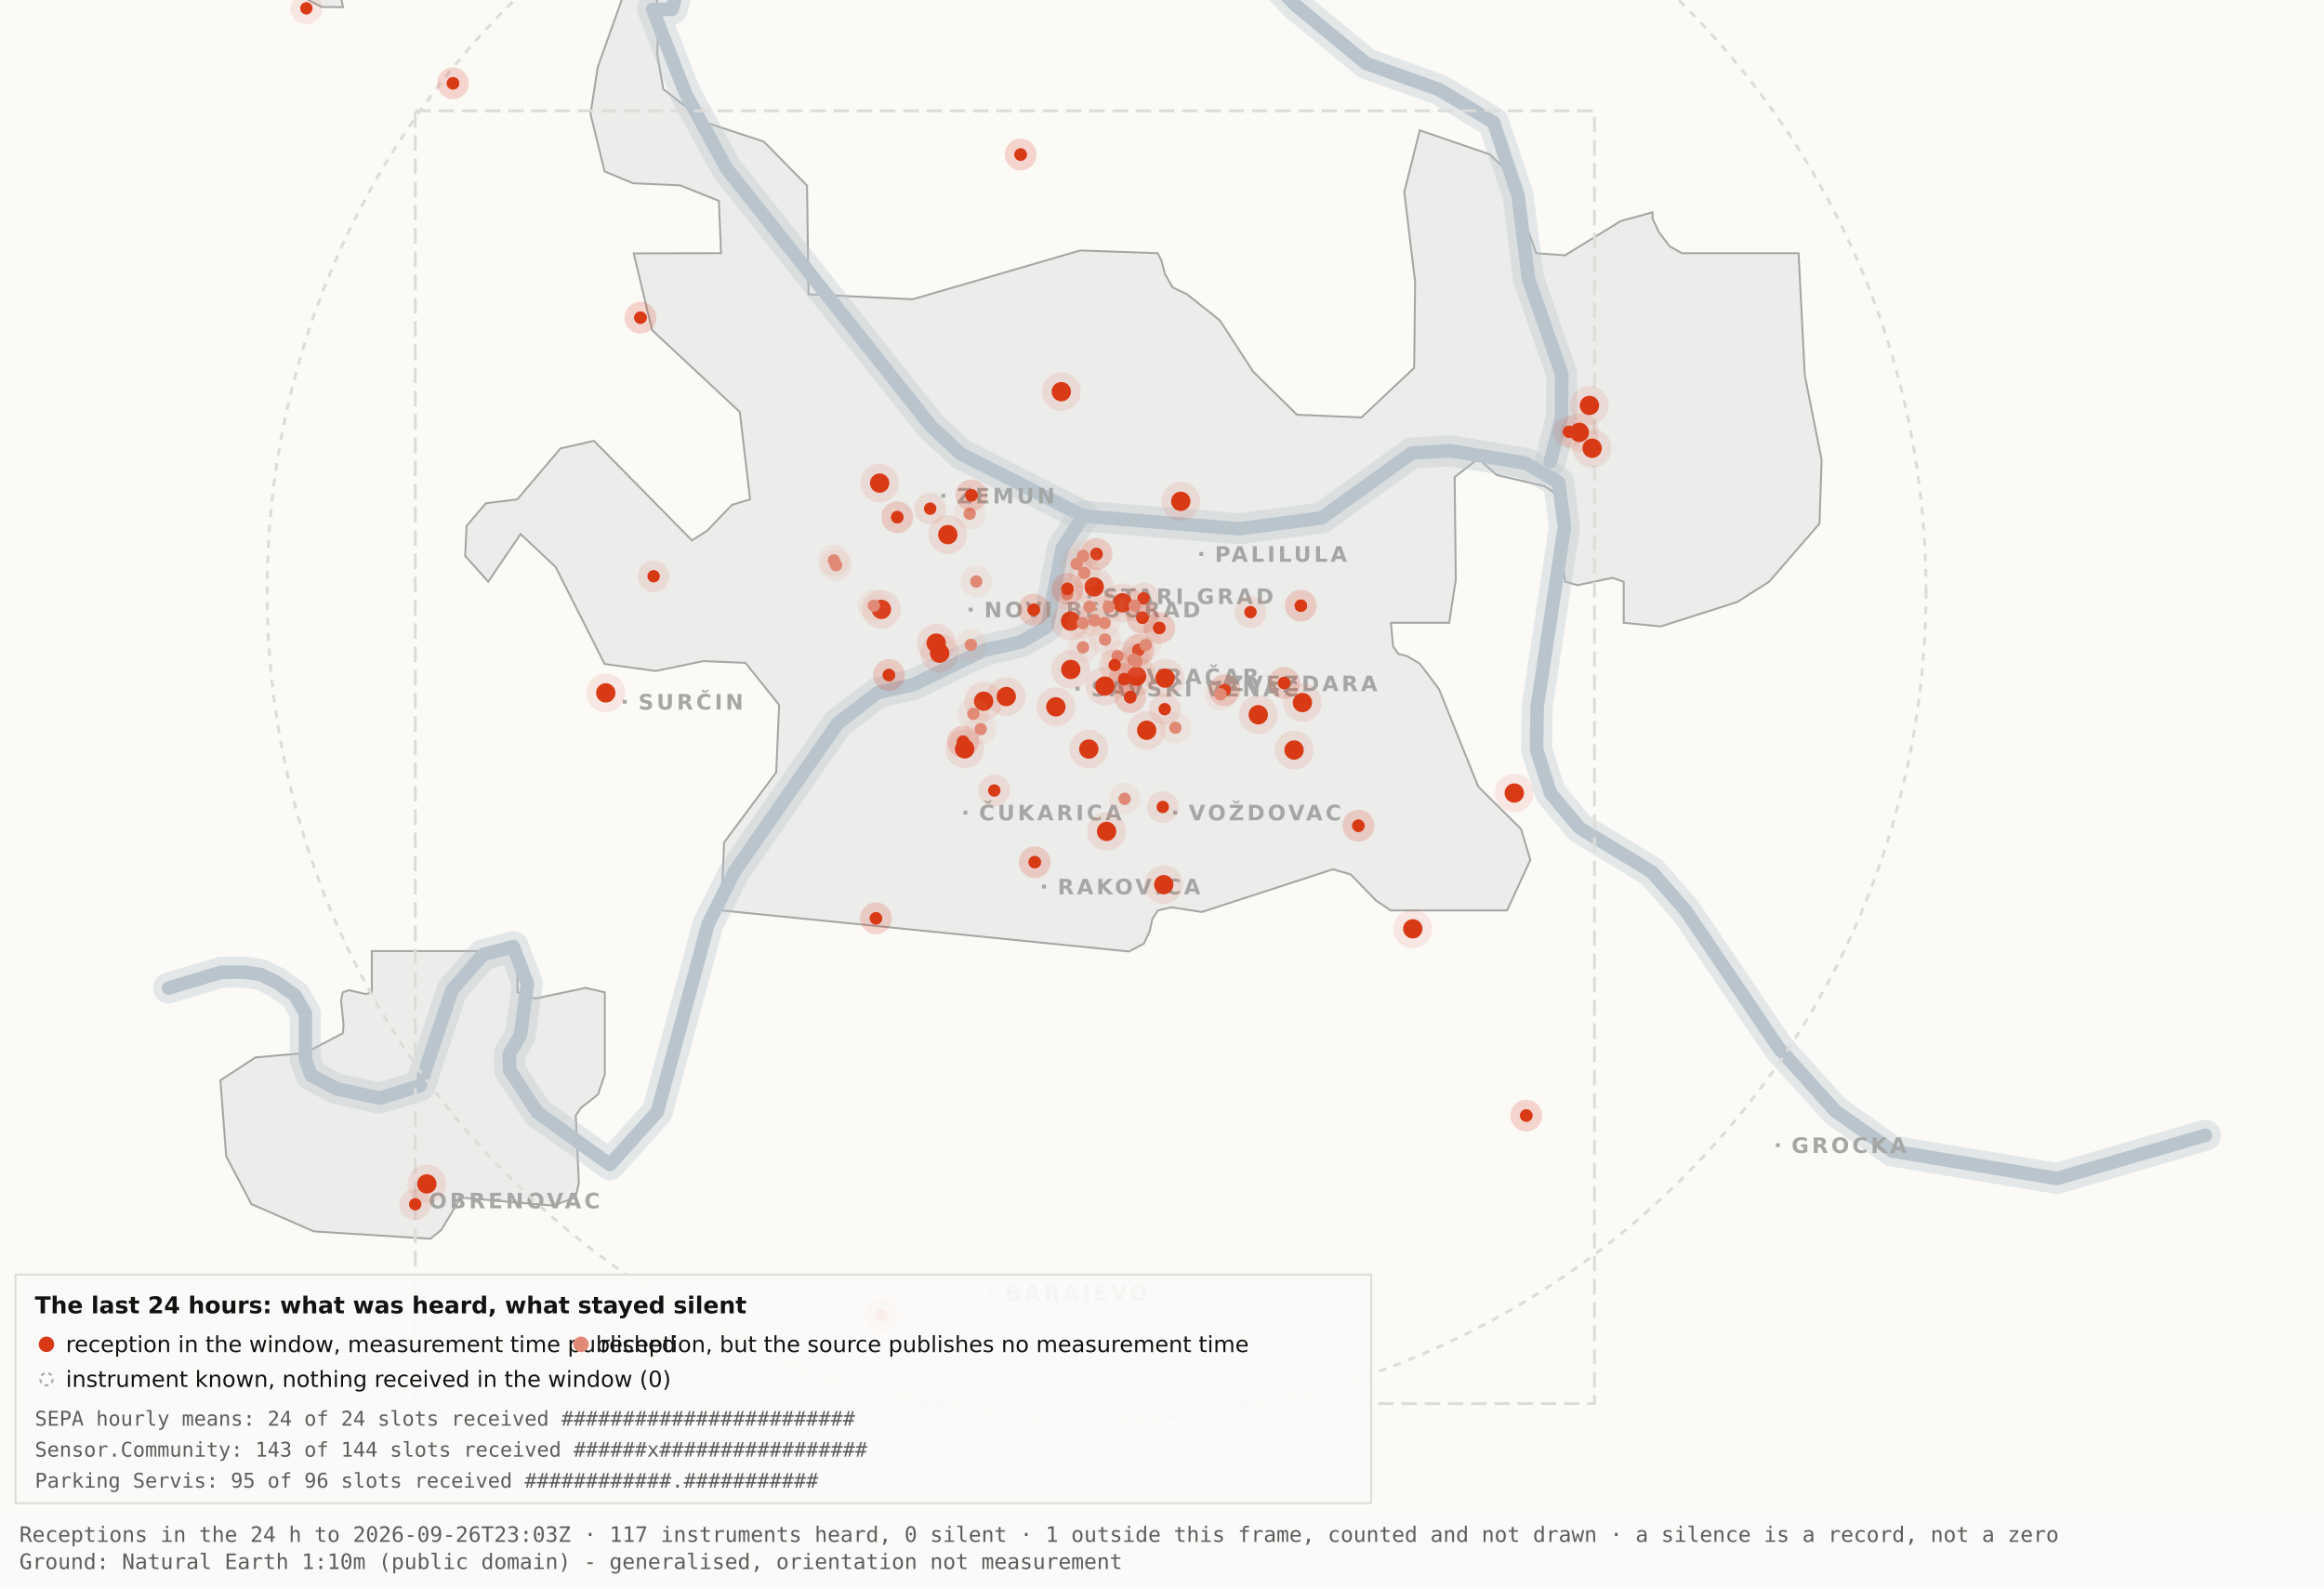
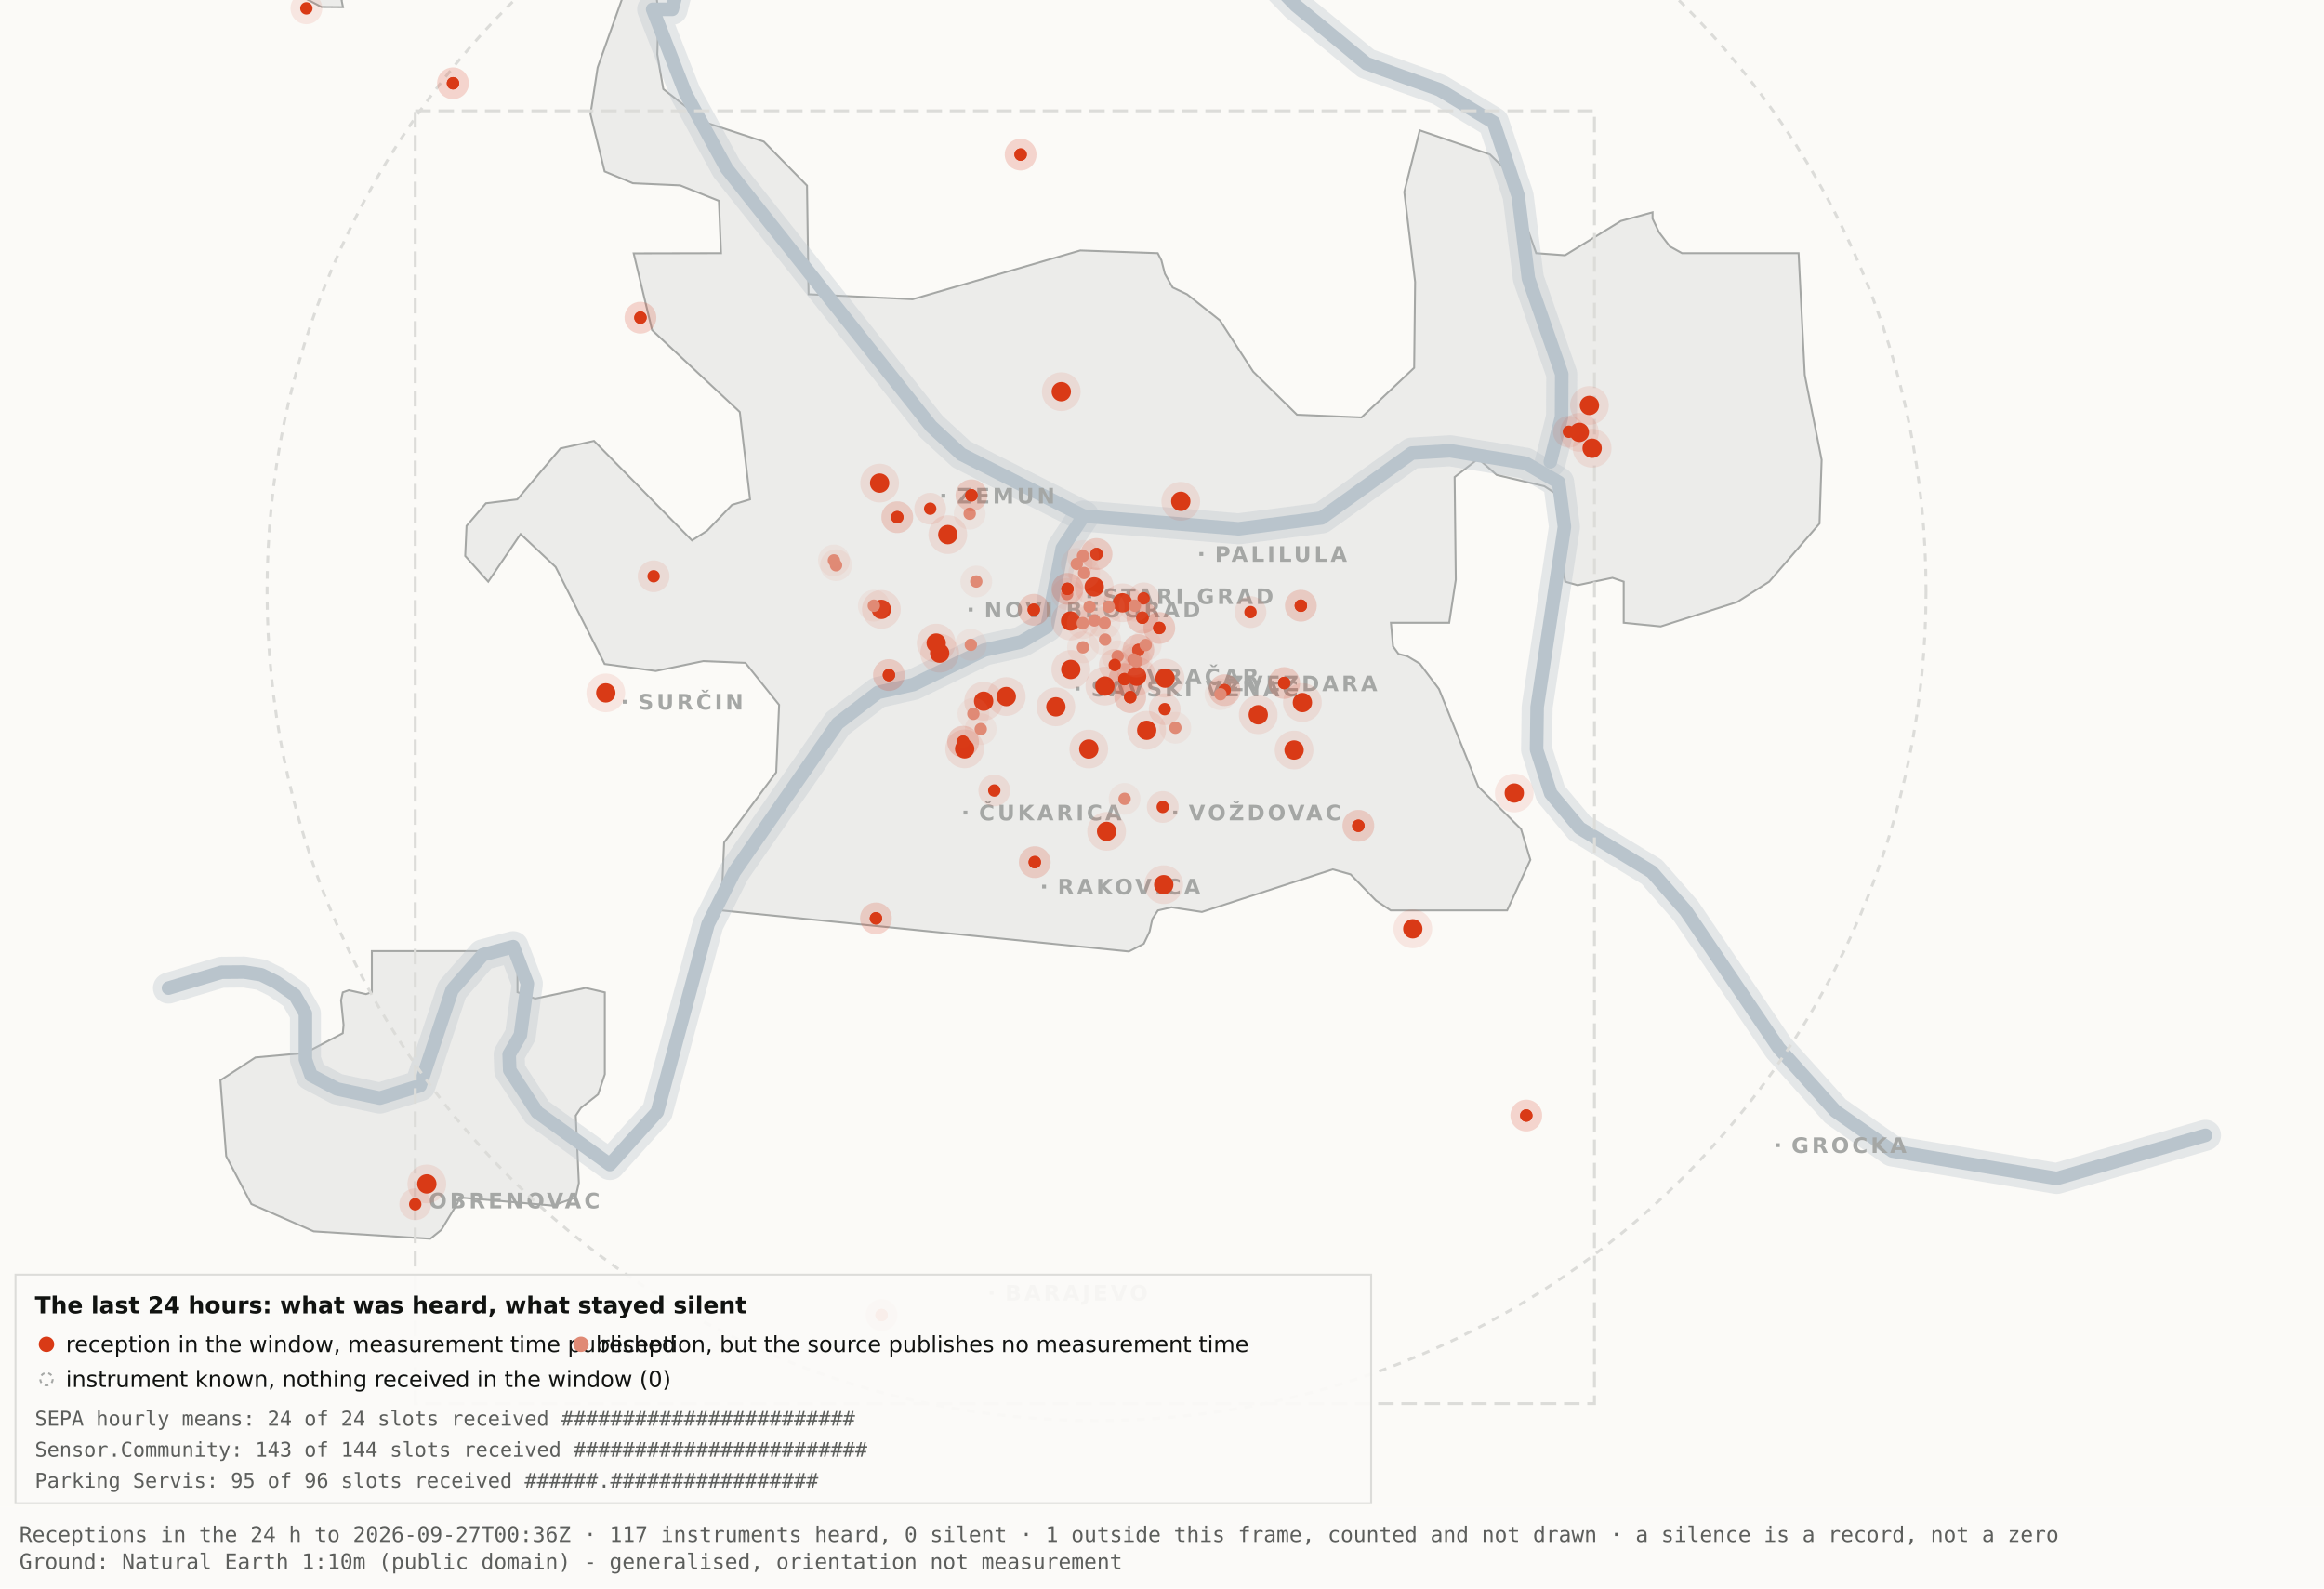
<svg xmlns="http://www.w3.org/2000/svg" viewBox="0 0 1200 820" width="1200" height="820" role="img" aria-label="Map 3 - The last 24 hours">
  <rect x="0" y="0" width="1200" height="820" fill="#fbfaf7" />
  <path d="M192.0,-34.8 L192.1,-17.6 L189.5,-19.9 L182.4,-10.7 L176.4,0.2 L177.1,3.7 L166.0,3.6 L138.0,-11.3 L131.8,-17.6 L130.3,-34.7 L134.1,-45.9 L158.3,-76.4 L166.7,-82.3 L177.1,-81.2 L183.0,-72.1 L192.0,-34.8 Z" fill="#ececea" stroke="#a5a7a5" stroke-width="1" fill-rule="evenodd" />
  <path d="M417.5,151.9 L471.2,154.5 L557.8,129.3 L597.8,130.7 L599.7,134.4 L601.5,141.4 L605.5,148.4 L612.9,151.9 L629.9,165.4 L647.1,191.9 L669.7,214.1 L703.0,215.5 L730.2,189.9 L730.7,145.5 L725.1,99.1 L733.1,67.3 L769.3,79.7 L778.2,88.3 L793.2,130.7 L808.1,131.8 L836.9,114.1 L853.3,109.6 L853.3,112.9 L856.7,120.0 L862.2,127.2 L868.5,130.7 L928.7,130.7 L931.9,193.6 L940.6,237.4 L939.5,270.3 L913.5,300.3 L897.0,310.8 L857.5,323.4 L838.4,321.5 L838.4,300.3 L832.6,298.3 L814.6,302.1 L808.2,300.3 L806.9,292.0 L809.7,266.1 L808.2,258.0 L797.4,251.0 L772.8,245.2 L763.3,236.8 L751.1,246.3 L751.7,299.3 L748.3,321.5 L718.2,321.5 L719.3,333.7 L722.1,337.6 L726.7,338.8 L733.1,342.6 L743.0,355.7 L763.3,406.1 L785.4,428.0 L790.2,443.9 L778.2,470.0 L718.1,470.0 L710.5,464.9 L697.4,451.4 L688.2,448.8 L620.6,470.8 L604.9,468.4 L597.9,470.0 L595.0,474.5 L593.6,480.9 L590.6,487.2 L582.9,491.2 L372.4,470.0 L373.9,434.9 L400.8,398.7 L402.3,363.9 L384.9,342.2 L363.1,341.3 L338.6,346.4 L312.2,342.8 L286.9,292.7 L268.8,275.7 L252.1,300.3 L240.2,287.0 L240.9,271.5 L250.9,259.8 L267.1,257.8 L289.4,231.5 L306.7,227.6 L357.3,279.0 L365.1,274.0 L378.0,260.6 L387.3,257.8 L382.0,212.7 L336.7,170.4 L327.2,130.8 L372.3,130.7 L371.2,103.7 L351.2,95.7 L326.8,94.6 L312.2,88.5 L304.9,58.9 L308.6,34.8 L327.3,-17.7 L337.9,-11.0 L340.0,6.7 L339.4,28.1 L342.5,46.0 L364.9,63.4 L394.4,73.1 L416.7,95.8 L417.5,151.9 Z" fill="#ececea" stroke="#a5a7a5" stroke-width="1" fill-rule="evenodd" />
  <path d="M267.2,512.2 L276.3,515.5 L302.4,510.0 L312.3,512.3 L312.3,554.6 L308.8,565.0 L300.0,571.9 L297.3,575.9 L298.9,610.7 L297.2,618.2 L285.6,622.4 L237.1,618.2 L236.3,621.0 L227.9,634.9 L222.2,639.5 L162.0,635.7 L129.8,621.6 L116.8,596.9 L113.8,557.7 L131.9,545.9 L157.6,543.6 L177.0,533.4 L177.4,529.1 L176.1,516.4 L177.0,512.3 L180.1,511.2 L189.0,513.2 L192.0,512.2 L192.0,491.0 L267.2,491.0 L267.2,512.2 Z" fill="#ececea" stroke="#a5a7a5" stroke-width="1" fill-rule="evenodd" />
  <path d="M87.0,510.1 L114.4,501.9 L126.1,501.8 L134.9,503.2 L142.6,507.0 L152.2,513.7 L157.7,523.2 L157.7,546.9 L160.6,555.1 L174.0,562.2 L196.1,566.9 L216.9,560.5 L233.4,511.1 L249.3,492.9 L265.0,488.7 L272.3,507.8 L268.7,534.4 L262.9,544.3 L263.2,552.5 L277.4,574.2 L314.9,601.2 L339.4,574.0 L365.6,477.1 L379.1,450.2 L432.5,373.5 L453.3,357.5 L471.6,353.4 L508.3,335.6 L527.3,331.4 L540.7,323.5 L548.5,283.0 L559.5,266.4" fill="none" stroke="#b9c4cc" stroke-width="16" stroke-opacity="0.35" stroke-linejoin="round" stroke-linecap="round" />
  <path d="M411.7,-177.5 L426.7,-103.9 L394.7,-58.3 L355.0,-26.6 L347.1,4.8 L337.0,4.8 L354.0,48.3 L375.2,87.0 L480.8,220.1 L496.4,234.5 L559.5,266.4 L639.5,273.0 L682.4,267.4 L729.0,233.9 L748.8,232.7 L787.7,239.1 L804.8,249.0 L807.8,272.0 L793.7,365.0 L793.4,387.0 L800.7,409.6 L815.7,427.5 L852.9,450.1 L870.4,470.1 L918.5,541.1 L947.7,573.6 L977.1,594.2 L1062.0,608.4 L1138.8,586.1" fill="none" stroke="#b9c4cc" stroke-width="16" stroke-opacity="0.35" stroke-linejoin="round" stroke-linecap="round" />
  <path d="M534.0,-142.1 L558.9,-95.2 L590.2,-64.2 L638.6,-28.7 L669.2,2.9 L705.5,32.8 L743.2,46.3 L771.2,63.2 L783.9,101.1 L789.2,143.8 L806.4,193.1 L806.3,215.2 L800.5,238.4" fill="none" stroke="#b9c4cc" stroke-width="16" stroke-opacity="0.35" stroke-linejoin="round" stroke-linecap="round" />
  <path d="M87.0,510.1 L114.4,501.9 L126.1,501.8 L134.9,503.2 L142.6,507.0 L152.2,513.7 L157.7,523.2 L157.7,546.9 L160.6,555.1 L174.0,562.2 L196.1,566.9 L216.9,560.5 L233.4,511.1 L249.3,492.9 L265.0,488.7 L272.3,507.8 L268.7,534.4 L262.9,544.3 L263.2,552.5 L277.4,574.2 L314.9,601.2 L339.4,574.0 L365.6,477.1 L379.1,450.2 L432.5,373.5 L453.3,357.5 L471.6,353.4 L508.3,335.6 L527.3,331.4 L540.7,323.5 L548.5,283.0 L559.5,266.4" fill="none" stroke="#b9c4cc" stroke-width="7" stroke-opacity="1" stroke-linejoin="round" stroke-linecap="round" />
  <path d="M411.7,-177.5 L426.7,-103.9 L394.7,-58.3 L355.0,-26.6 L347.1,4.8 L337.0,4.8 L354.0,48.3 L375.2,87.0 L480.8,220.1 L496.4,234.5 L559.5,266.4 L639.5,273.0 L682.4,267.4 L729.0,233.9 L748.8,232.7 L787.7,239.1 L804.8,249.0 L807.8,272.0 L793.7,365.0 L793.4,387.0 L800.7,409.6 L815.7,427.5 L852.9,450.1 L870.4,470.1 L918.5,541.1 L947.7,573.6 L977.1,594.2 L1062.0,608.4 L1138.8,586.1" fill="none" stroke="#b9c4cc" stroke-width="7" stroke-opacity="1" stroke-linejoin="round" stroke-linecap="round" />
  <path d="M534.0,-142.1 L558.9,-95.2 L590.2,-64.2 L638.6,-28.7 L669.2,2.9 L705.5,32.8 L743.2,46.3 L771.2,63.2 L783.9,101.1 L789.2,143.8 L806.4,193.1 L806.3,215.2 L800.5,238.4" fill="none" stroke="#b9c4cc" stroke-width="7" stroke-opacity="1" stroke-linejoin="round" stroke-linecap="round" />
  <rect x="561.5" y="306.8" width="2" height="2" fill="#a5a7a5" />
  <text x="569.5" y="311.8" font-family="Carlito, DejaVu Sans, Arial, sans-serif" font-size="11" font-weight="600" letter-spacing="1.5" fill="#a5a7a5">STARI GRAD</text>
  <rect x="584.0" y="348.2" width="2" height="2" fill="#a5a7a5" />
  <text x="592.0" y="353.2" font-family="Carlito, DejaVu Sans, Arial, sans-serif" font-size="11" font-weight="600" letter-spacing="1.5" fill="#a5a7a5">VRAČAR</text>
  <rect x="555.4" y="354.5" width="2" height="2" fill="#a5a7a5" />
  <text x="563.4" y="359.5" font-family="Carlito, DejaVu Sans, Arial, sans-serif" font-size="11" font-weight="600" letter-spacing="1.5" fill="#a5a7a5">SAVSKI VENAC</text>
  <rect x="500.2" y="313.7" width="2" height="2" fill="#a5a7a5" />
  <text x="508.2" y="318.7" font-family="Carlito, DejaVu Sans, Arial, sans-serif" font-size="11" font-weight="600" letter-spacing="1.5" fill="#a5a7a5">NOVI BEOGRAD</text>
  <rect x="486.1" y="254.9" width="2" height="2" fill="#a5a7a5" />
  <text x="494.1" y="259.9" font-family="Carlito, DejaVu Sans, Arial, sans-serif" font-size="11" font-weight="600" letter-spacing="1.5" fill="#a5a7a5">ZEMUN</text>
  <rect x="619.3" y="285.0" width="2" height="2" fill="#a5a7a5" />
  <text x="627.3" y="290.0" font-family="Carlito, DejaVu Sans, Arial, sans-serif" font-size="11" font-weight="600" letter-spacing="1.5" fill="#a5a7a5">PALILULA</text>
  <rect x="626.1" y="351.8" width="2" height="2" fill="#a5a7a5" />
  <text x="634.1" y="356.8" font-family="Carlito, DejaVu Sans, Arial, sans-serif" font-size="11" font-weight="600" letter-spacing="1.5" fill="#a5a7a5">ZVEZDARA</text>
  <rect x="605.8" y="418.5" width="2" height="2" fill="#a5a7a5" />
  <text x="613.8" y="423.5" font-family="Carlito, DejaVu Sans, Arial, sans-serif" font-size="11" font-weight="600" letter-spacing="1.5" fill="#a5a7a5">VOŽDOVAC</text>
  <rect x="497.5" y="418.5" width="2" height="2" fill="#a5a7a5" />
  <text x="505.5" y="423.5" font-family="Carlito, DejaVu Sans, Arial, sans-serif" font-size="11" font-weight="600" letter-spacing="1.5" fill="#a5a7a5">ČUKARICA</text>
  <rect x="538.1" y="456.7" width="2" height="2" fill="#a5a7a5" />
  <text x="546.1" y="461.7" font-family="Carlito, DejaVu Sans, Arial, sans-serif" font-size="11" font-weight="600" letter-spacing="1.5" fill="#a5a7a5">RAKOVICA</text>
  <rect x="321.6" y="361.3" width="2" height="2" fill="#a5a7a5" />
  <text x="329.6" y="366.3" font-family="Carlito, DejaVu Sans, Arial, sans-serif" font-size="11" font-weight="600" letter-spacing="1.5" fill="#a5a7a5">SURČIN</text>
  <rect x="917.0" y="590.2" width="2" height="2" fill="#a5a7a5" />
  <text x="925.0" y="595.2" font-family="Carlito, DejaVu Sans, Arial, sans-serif" font-size="11" font-weight="600" letter-spacing="1.5" fill="#a5a7a5">GROCKA</text>
  <rect x="213.4" y="618.8" width="2" height="2" fill="#a5a7a5" />
  <text x="221.4" y="623.8" font-family="Carlito, DejaVu Sans, Arial, sans-serif" font-size="11" font-weight="600" letter-spacing="1.5" fill="#a5a7a5">OBRENOVAC</text>
  <rect x="511.0" y="666.4" width="2" height="2" fill="#a5a7a5" />
  <text x="519.0" y="671.4" font-family="Carlito, DejaVu Sans, Arial, sans-serif" font-size="11" font-weight="600" letter-spacing="1.5" fill="#a5a7a5">BARAJEVO</text>
  <rect x="727.5" y="876.2" width="2" height="2" fill="#a5a7a5" />
  <text x="735.5" y="881.2" font-family="Carlito, DejaVu Sans, Arial, sans-serif" font-size="11" font-weight="600" letter-spacing="1.5" fill="#a5a7a5">SOPOT</text>
  <circle cx="566.2" cy="305.1" r="428.3" fill="none" stroke="#dcdcd9" stroke-width="1.5" stroke-dasharray="4 4" />
  <rect x="214.4" y="57.2" width="608.9" height="667.4" fill="none" stroke="#dcdcd9" stroke-width="1.5" stroke-dasharray="8 4" />
  <circle cx="507.9" cy="362.0" r="10" fill="#D93A16" fill-opacity=".10" />
  <circle cx="507.9" cy="362.0" r="5" fill="#D93A16" />
  <circle cx="519.6" cy="359.6" r="10" fill="#D93A16" fill-opacity=".10" />
  <circle cx="519.6" cy="359.6" r="5" fill="#D93A16" />
  <circle cx="498.1" cy="386.6" r="10" fill="#D93A16" fill-opacity=".10" />
  <circle cx="498.1" cy="386.6" r="5" fill="#D93A16" />
  <circle cx="552.8" cy="320.6" r="10" fill="#D93A16" fill-opacity=".10" />
  <circle cx="552.8" cy="320.6" r="5" fill="#D93A16" />
  <circle cx="455.1" cy="314.6" r="10" fill="#D93A16" fill-opacity=".10" />
  <circle cx="455.1" cy="314.6" r="5" fill="#D93A16" />
  <circle cx="548.0" cy="202.2" r="10" fill="#D93A16" fill-opacity=".10" />
  <circle cx="548.0" cy="202.2" r="5" fill="#D93A16" />
  <circle cx="579.6" cy="311.2" r="10" fill="#D93A16" fill-opacity=".10" />
  <circle cx="579.6" cy="311.2" r="5" fill="#D93A16" />
  <circle cx="592.1" cy="377.0" r="10" fill="#D93A16" fill-opacity=".10" />
  <circle cx="592.1" cy="377.0" r="5" fill="#D93A16" />
  <circle cx="562.2" cy="386.7" r="10" fill="#D93A16" fill-opacity=".10" />
  <circle cx="562.2" cy="386.7" r="5" fill="#D93A16" />
  <circle cx="570.5" cy="354.2" r="10" fill="#D93A16" fill-opacity=".10" />
  <circle cx="570.5" cy="354.2" r="5" fill="#D93A16" />
  <circle cx="600.9" cy="456.7" r="10" fill="#D93A16" fill-opacity=".10" />
  <circle cx="600.9" cy="456.7" r="5" fill="#D93A16" />
  <circle cx="609.7" cy="258.8" r="10" fill="#D93A16" fill-opacity=".10" />
  <circle cx="609.7" cy="258.8" r="5" fill="#D93A16" />
  <circle cx="729.5" cy="479.5" r="10" fill="#D93A16" fill-opacity=".10" />
  <circle cx="729.5" cy="479.5" r="5" fill="#D93A16" />
  <circle cx="672.5" cy="362.7" r="10" fill="#D93A16" fill-opacity=".10" />
  <circle cx="672.5" cy="362.7" r="5" fill="#D93A16" />
  <circle cx="552.9" cy="345.6" r="10" fill="#D93A16" fill-opacity=".10" />
  <circle cx="552.9" cy="345.6" r="5" fill="#D93A16" />
  <circle cx="485.2" cy="337.2" r="10" fill="#D93A16" fill-opacity=".10" />
  <circle cx="485.2" cy="337.2" r="5" fill="#D93A16" />
  <circle cx="220.4" cy="611.2" r="10" fill="#D93A16" fill-opacity=".10" />
  <circle cx="220.4" cy="611.2" r="5" fill="#D93A16" />
  <circle cx="483.4" cy="332.0" r="10" fill="#D93A16" fill-opacity=".10" />
  <circle cx="483.4" cy="332.0" r="5" fill="#D93A16" />
  <circle cx="820.7" cy="209.3" r="10" fill="#D93A16" fill-opacity=".10" />
  <circle cx="820.7" cy="209.3" r="5" fill="#D93A16" />
  <circle cx="815.5" cy="223.2" r="10" fill="#D93A16" fill-opacity=".10" />
  <circle cx="815.5" cy="223.2" r="5" fill="#D93A16" />
  <circle cx="822.1" cy="231.4" r="10" fill="#D93A16" fill-opacity=".10" />
  <circle cx="822.1" cy="231.4" r="5" fill="#D93A16" />
  <circle cx="571.4" cy="429.2" r="10" fill="#D93A16" fill-opacity=".10" />
  <circle cx="571.4" cy="429.2" r="5" fill="#D93A16" />
  <circle cx="565.0" cy="303.0" r="10" fill="#D93A16" fill-opacity=".10" />
  <circle cx="565.0" cy="303.0" r="5" fill="#D93A16" />
  <circle cx="668.2" cy="387.2" r="10" fill="#D93A16" fill-opacity=".10" />
  <circle cx="668.2" cy="387.2" r="5" fill="#D93A16" />
  <circle cx="312.8" cy="357.7" r="10" fill="#D93A16" fill-opacity=".10" />
  <circle cx="312.8" cy="357.7" r="5" fill="#D93A16" />
  <circle cx="545.2" cy="364.9" r="10" fill="#D93A16" fill-opacity=".10" />
  <circle cx="545.2" cy="364.9" r="5" fill="#D93A16" />
  <circle cx="781.9" cy="409.4" r="10" fill="#D93A16" fill-opacity=".10" />
  <circle cx="781.9" cy="409.4" r="5" fill="#D93A16" />
  <circle cx="586.9" cy="349.1" r="10" fill="#D93A16" fill-opacity=".10" />
  <circle cx="586.9" cy="349.1" r="5" fill="#D93A16" />
  <circle cx="601.6" cy="350.1" r="10" fill="#D93A16" fill-opacity=".10" />
  <circle cx="601.6" cy="350.1" r="5" fill="#D93A16" />
  <circle cx="649.7" cy="369.0" r="10" fill="#D93A16" fill-opacity=".10" />
  <circle cx="649.7" cy="369.0" r="5" fill="#D93A16" />
  <circle cx="489.4" cy="276.0" r="10" fill="#D93A16" fill-opacity=".10" />
  <circle cx="489.4" cy="276.0" r="5" fill="#D93A16" />
  <circle cx="454.2" cy="249.4" r="10" fill="#D93A16" fill-opacity=".10" />
  <circle cx="454.2" cy="249.4" r="5" fill="#D93A16" />
  <circle cx="534.3" cy="445.1" r="8.2" fill="#D93A16" fill-opacity=".10" />
  <circle cx="534.3" cy="445.1" r="3.2" fill="#D93A16" />
  <circle cx="534.3" cy="445.1" r="8.2" fill="#D93A16" fill-opacity=".10" />
  <circle cx="534.3" cy="445.1" r="3.2" fill="#D93A16" />
  <circle cx="497.3" cy="382.9" r="8.2" fill="#D93A16" fill-opacity=".10" />
  <circle cx="497.3" cy="382.9" r="3.2" fill="#D93A16" />
  <circle cx="497.3" cy="382.9" r="8.2" fill="#D93A16" fill-opacity=".10" />
  <circle cx="497.3" cy="382.9" r="3.2" fill="#D93A16" />
  <circle cx="330.7" cy="164.0" r="8.2" fill="#D93A16" fill-opacity=".10" />
  <circle cx="330.7" cy="164.0" r="3.2" fill="#D93A16" />
  <circle cx="330.7" cy="164.0" r="8.2" fill="#D93A16" fill-opacity=".10" />
  <circle cx="330.7" cy="164.0" r="3.2" fill="#D93A16" />
  <circle cx="583.6" cy="359.9" r="8.2" fill="#D93A16" fill-opacity=".10" />
  <circle cx="583.6" cy="359.9" r="3.2" fill="#D93A16" />
  <circle cx="583.6" cy="359.9" r="8.2" fill="#D93A16" fill-opacity=".10" />
  <circle cx="583.6" cy="359.9" r="3.2" fill="#D93A16" />
  <circle cx="663.1" cy="352.6" r="8.2" fill="#D93A16" fill-opacity=".10" />
  <circle cx="663.1" cy="352.6" r="3.2" fill="#D93A16" />
  <circle cx="663.1" cy="352.6" r="8.2" fill="#D93A16" fill-opacity=".10" />
  <circle cx="663.1" cy="352.6" r="3.2" fill="#D93A16" />
  <circle cx="601.4" cy="366.1" r="8.2" fill="#D93A16" fill-opacity=".10" />
  <circle cx="601.4" cy="366.1" r="3.2" fill="#D93A16" />
  <circle cx="214.4" cy="621.7" r="8.2" fill="#D93A16" fill-opacity=".10" />
  <circle cx="214.4" cy="621.7" r="3.2" fill="#D93A16" />
  <circle cx="463.3" cy="267.0" r="8.2" fill="#D93A16" fill-opacity=".10" />
  <circle cx="463.3" cy="267.0" r="3.2" fill="#D93A16" />
  <circle cx="463.3" cy="267.0" r="8.2" fill="#D93A16" fill-opacity=".10" />
  <circle cx="463.3" cy="267.0" r="3.2" fill="#D93A16" />
  <circle cx="600.4" cy="416.6" r="8.2" fill="#D93A16" fill-opacity=".10" />
  <circle cx="600.4" cy="416.6" r="3.2" fill="#D93A16" />
  <circle cx="671.7" cy="312.7" r="8.2" fill="#D93A16" fill-opacity=".10" />
  <circle cx="671.7" cy="312.7" r="3.2" fill="#D93A16" />
  <circle cx="671.7" cy="312.7" r="8.2" fill="#D93A16" fill-opacity=".10" />
  <circle cx="671.7" cy="312.7" r="3.2" fill="#D93A16" />
  <circle cx="587.8" cy="335.6" r="8.2" fill="#D93A16" fill-opacity=".10" />
  <circle cx="587.8" cy="335.6" r="3.2" fill="#D93A16" />
  <circle cx="587.8" cy="335.6" r="8.2" fill="#D93A16" fill-opacity=".10" />
  <circle cx="587.8" cy="335.6" r="3.2" fill="#D93A16" />
  <circle cx="455.2" cy="678.9" r="8.2" fill="#D93A16" fill-opacity=".10" />
  <circle cx="455.2" cy="678.9" r="3.2" fill="#D93A16" />
  <circle cx="455.2" cy="678.9" r="8.2" fill="#D93A16" fill-opacity=".10" />
  <circle cx="455.2" cy="678.9" r="3.2" fill="#D93A16" />
  <circle cx="590.5" cy="308.9" r="8.2" fill="#D93A16" fill-opacity=".10" />
  <circle cx="590.5" cy="308.9" r="3.2" fill="#D93A16" />
  <circle cx="598.6" cy="324.2" r="8.2" fill="#D93A16" fill-opacity=".10" />
  <circle cx="598.6" cy="324.2" r="3.2" fill="#D93A16" />
  <circle cx="598.6" cy="324.2" r="8.2" fill="#D93A16" fill-opacity=".10" />
  <circle cx="598.6" cy="324.2" r="3.2" fill="#D93A16" />
  <circle cx="233.9" cy="43.0" r="8.2" fill="#D93A16" fill-opacity=".10" />
  <circle cx="233.9" cy="43.0" r="3.2" fill="#D93A16" />
  <circle cx="233.9" cy="43.0" r="8.2" fill="#D93A16" fill-opacity=".10" />
  <circle cx="233.9" cy="43.0" r="3.2" fill="#D93A16" />
  <circle cx="566.2" cy="286.0" r="8.2" fill="#D93A16" fill-opacity=".10" />
  <circle cx="566.2" cy="286.0" r="3.2" fill="#D93A16" />
  <circle cx="566.2" cy="286.0" r="8.2" fill="#D93A16" fill-opacity=".10" />
  <circle cx="566.2" cy="286.0" r="3.2" fill="#D93A16" />
  <circle cx="589.9" cy="318.9" r="8.2" fill="#D93A16" fill-opacity=".10" />
  <circle cx="589.9" cy="318.9" r="3.2" fill="#D93A16" />
  <circle cx="589.9" cy="318.9" r="8.2" fill="#D93A16" fill-opacity=".10" />
  <circle cx="589.9" cy="318.9" r="3.2" fill="#D93A16" />
  <circle cx="701.4" cy="426.3" r="8.2" fill="#D93A16" fill-opacity=".10" />
  <circle cx="701.4" cy="426.3" r="3.2" fill="#D93A16" />
  <circle cx="701.4" cy="426.3" r="8.2" fill="#D93A16" fill-opacity=".10" />
  <circle cx="701.4" cy="426.3" r="3.2" fill="#D93A16" />
  <circle cx="480.3" cy="262.6" r="8.2" fill="#D93A16" fill-opacity=".10" />
  <circle cx="480.3" cy="262.6" r="3.2" fill="#D93A16" />
  <circle cx="533.8" cy="314.8" r="8.2" fill="#D93A16" fill-opacity=".10" />
  <circle cx="533.8" cy="314.8" r="3.2" fill="#D93A16" />
  <circle cx="533.8" cy="314.8" r="8.2" fill="#D93A16" fill-opacity=".10" />
  <circle cx="533.8" cy="314.8" r="3.2" fill="#D93A16" />
  <circle cx="527.0" cy="79.8" r="8.2" fill="#D93A16" fill-opacity=".10" />
  <circle cx="527.0" cy="79.8" r="3.2" fill="#D93A16" />
  <circle cx="527.0" cy="79.8" r="8.2" fill="#D93A16" fill-opacity=".10" />
  <circle cx="527.0" cy="79.8" r="3.2" fill="#D93A16" />
  <circle cx="788.1" cy="575.9" r="8.2" fill="#D93A16" fill-opacity=".10" />
  <circle cx="788.1" cy="575.9" r="3.2" fill="#D93A16" />
  <circle cx="788.1" cy="575.9" r="8.2" fill="#D93A16" fill-opacity=".10" />
  <circle cx="788.1" cy="575.9" r="3.2" fill="#D93A16" />
  <circle cx="580.6" cy="350.6" r="8.2" fill="#D93A16" fill-opacity=".10" />
  <circle cx="580.6" cy="350.6" r="3.2" fill="#D93A16" />
  <circle cx="580.6" cy="350.6" r="8.2" fill="#D93A16" fill-opacity=".10" />
  <circle cx="580.6" cy="350.6" r="3.2" fill="#D93A16" />
  <circle cx="452.3" cy="474.1" r="8.2" fill="#D93A16" fill-opacity=".10" />
  <circle cx="452.3" cy="474.1" r="3.2" fill="#D93A16" />
  <circle cx="452.3" cy="474.1" r="8.2" fill="#D93A16" fill-opacity=".10" />
  <circle cx="452.3" cy="474.1" r="3.2" fill="#D93A16" />
  <circle cx="632.3" cy="356.3" r="8.2" fill="#D93A16" fill-opacity=".10" />
  <circle cx="632.3" cy="356.3" r="3.2" fill="#D93A16" />
  <circle cx="632.3" cy="356.3" r="8.2" fill="#D93A16" fill-opacity=".10" />
  <circle cx="632.3" cy="356.3" r="3.2" fill="#D93A16" />
  <circle cx="158.2" cy="4.3" r="8.2" fill="#D93A16" fill-opacity=".10" />
  <circle cx="158.2" cy="4.3" r="3.2" fill="#D93A16" />
  <circle cx="459.0" cy="348.5" r="8.2" fill="#D93A16" fill-opacity=".10" />
  <circle cx="459.0" cy="348.5" r="3.2" fill="#D93A16" />
  <circle cx="459.0" cy="348.5" r="8.2" fill="#D93A16" fill-opacity=".10" />
  <circle cx="459.0" cy="348.5" r="3.2" fill="#D93A16" />
  <circle cx="645.7" cy="316.0" r="8.2" fill="#D93A16" fill-opacity=".10" />
  <circle cx="645.7" cy="316.0" r="3.2" fill="#D93A16" />
  <circle cx="585.3" cy="340.5" r="8.2" fill="#e08a75" fill-opacity=".10" />
  <circle cx="585.3" cy="340.5" r="3.2" fill="#e08a75" />
  <circle cx="585.9" cy="312.7" r="8.2" fill="#e08a75" fill-opacity=".10" />
  <circle cx="585.9" cy="312.7" r="3.2" fill="#e08a75" />
  <circle cx="559.2" cy="334.2" r="8.2" fill="#e08a75" fill-opacity=".10" />
  <circle cx="559.2" cy="334.2" r="3.2" fill="#e08a75" />
  <circle cx="570.6" cy="330.2" r="8.2" fill="#e08a75" fill-opacity=".10" />
  <circle cx="570.6" cy="330.2" r="3.2" fill="#e08a75" />
  <circle cx="562.6" cy="313.2" r="8.2" fill="#e08a75" fill-opacity=".10" />
  <circle cx="562.6" cy="313.2" r="3.2" fill="#e08a75" />
  <circle cx="500.7" cy="265.2" r="8.2" fill="#e08a75" fill-opacity=".10" />
  <circle cx="500.7" cy="265.2" r="3.2" fill="#e08a75" />
  <circle cx="570.4" cy="321.6" r="8.2" fill="#e08a75" fill-opacity=".10" />
  <circle cx="570.4" cy="321.6" r="3.2" fill="#e08a75" />
  <circle cx="591.6" cy="333.0" r="8.2" fill="#e08a75" fill-opacity=".10" />
  <circle cx="591.6" cy="333.0" r="3.2" fill="#e08a75" />
  <circle cx="565.1" cy="320.3" r="8.2" fill="#e08a75" fill-opacity=".10" />
  <circle cx="565.1" cy="320.3" r="3.2" fill="#e08a75" />
  <circle cx="502.6" cy="368.5" r="8.2" fill="#e08a75" fill-opacity=".10" />
  <circle cx="502.6" cy="368.5" r="3.2" fill="#e08a75" />
  <circle cx="501.3" cy="332.9" r="8.2" fill="#e08a75" fill-opacity=".10" />
  <circle cx="501.3" cy="332.9" r="3.2" fill="#e08a75" />
  <circle cx="451.2" cy="312.7" r="8.2" fill="#e08a75" fill-opacity=".10" />
  <circle cx="451.2" cy="312.7" r="3.2" fill="#e08a75" />
  <circle cx="431.7" cy="291.8" r="8.2" fill="#e08a75" fill-opacity=".10" />
  <circle cx="431.7" cy="291.8" r="3.2" fill="#e08a75" />
  <circle cx="630.2" cy="358.4" r="8.2" fill="#e08a75" fill-opacity=".10" />
  <circle cx="630.2" cy="358.4" r="3.2" fill="#e08a75" />
  <circle cx="551.0" cy="306.7" r="8.2" fill="#e08a75" fill-opacity=".10" />
  <circle cx="551.0" cy="306.7" r="3.2" fill="#e08a75" />
  <circle cx="559.8" cy="295.8" r="8.2" fill="#e08a75" fill-opacity=".10" />
  <circle cx="559.8" cy="295.8" r="3.2" fill="#e08a75" />
  <circle cx="559.1" cy="321.7" r="8.2" fill="#e08a75" fill-opacity=".10" />
  <circle cx="559.1" cy="321.7" r="3.2" fill="#e08a75" />
  <circle cx="606.9" cy="375.7" r="8.2" fill="#e08a75" fill-opacity=".10" />
  <circle cx="606.9" cy="375.7" r="3.2" fill="#e08a75" />
  <circle cx="430.6" cy="289.3" r="8.2" fill="#e08a75" fill-opacity=".10" />
  <circle cx="430.6" cy="289.3" r="3.2" fill="#e08a75" />
  <circle cx="559.2" cy="287.0" r="8.2" fill="#e08a75" fill-opacity=".10" />
  <circle cx="559.2" cy="287.0" r="3.2" fill="#e08a75" />
  <circle cx="504.1" cy="300.2" r="8.2" fill="#e08a75" fill-opacity=".10" />
  <circle cx="504.1" cy="300.2" r="3.2" fill="#e08a75" />
  <circle cx="572.5" cy="313.2" r="8.2" fill="#e08a75" fill-opacity=".10" />
  <circle cx="572.5" cy="313.2" r="3.2" fill="#e08a75" />
  <circle cx="577.1" cy="338.8" r="8.2" fill="#e08a75" fill-opacity=".10" />
  <circle cx="577.1" cy="338.8" r="3.2" fill="#e08a75" />
  <circle cx="580.7" cy="412.4" r="8.2" fill="#e08a75" fill-opacity=".10" />
  <circle cx="580.7" cy="412.4" r="3.2" fill="#e08a75" />
  <circle cx="556.0" cy="291.1" r="8.2" fill="#e08a75" fill-opacity=".10" />
  <circle cx="556.0" cy="291.1" r="3.2" fill="#e08a75" />
  <circle cx="586.8" cy="341.5" r="8.2" fill="#e08a75" fill-opacity=".10" />
  <circle cx="586.8" cy="341.5" r="3.2" fill="#e08a75" />
  <circle cx="506.4" cy="376.4" r="8.2" fill="#e08a75" fill-opacity=".10" />
  <circle cx="506.4" cy="376.4" r="3.2" fill="#e08a75" />
  <circle cx="575.6" cy="343.3" r="8.2" fill="#D93A16" fill-opacity=".10" />
  <circle cx="575.6" cy="343.3" r="3.2" fill="#D93A16" />
  <circle cx="513.4" cy="408.1" r="8.2" fill="#D93A16" fill-opacity=".10" />
  <circle cx="513.4" cy="408.1" r="3.2" fill="#D93A16" />
  <circle cx="337.5" cy="297.5" r="8.2" fill="#D93A16" fill-opacity=".10" />
  <circle cx="337.5" cy="297.5" r="3.2" fill="#D93A16" />
  <circle cx="551.2" cy="304.0" r="8.2" fill="#D93A16" fill-opacity=".10" />
  <circle cx="551.2" cy="304.0" r="3.2" fill="#D93A16" />
  <circle cx="501.6" cy="255.7" r="8.2" fill="#D93A16" fill-opacity=".10" />
  <circle cx="501.6" cy="255.7" r="3.2" fill="#D93A16" />
  <circle cx="551.2" cy="304.0" r="8.2" fill="#D93A16" fill-opacity=".10" />
  <circle cx="551.2" cy="304.0" r="3.2" fill="#D93A16" />
  <circle cx="810.1" cy="222.9" r="8.2" fill="#D93A16" fill-opacity=".10" />
  <circle cx="810.1" cy="222.9" r="3.2" fill="#D93A16" />
  <circle cx="501.6" cy="255.7" r="8.2" fill="#D93A16" fill-opacity=".10" />
  <circle cx="501.6" cy="255.7" r="3.2" fill="#D93A16" />
  <g transform="translate(0 650)">
    <rect x="8" y="8" width="700" height="118" fill="#fbfaf7" fill-opacity=".94" stroke="#dcdcd9" />
    <text x="18" y="28" font-family="Carlito, DejaVu Sans, Arial, sans-serif" font-size="12" font-weight="700" fill="#111311">The last 24 hours: what was heard, what stayed silent</text>
    <circle cx="24" cy="44" r="4" fill="#D93A16" />
    <text x="34" y="48" font-family="Carlito, DejaVu Sans, Arial, sans-serif" font-size="11.5" fill="#111311">reception in the window, measurement time published</text>
    <circle cx="300" cy="44" r="4" fill="#e08a75" />
    <text x="310" y="48" font-family="Carlito, DejaVu Sans, Arial, sans-serif" font-size="11.5" fill="#111311">reception, but the source publishes no measurement time</text>
    <circle cx="24" cy="62" r="3.2" fill="none" stroke="#a5a7a5" stroke-dasharray="2 2" />
    <text x="34" y="66" font-family="Carlito, DejaVu Sans, Arial, sans-serif" font-size="11.5" fill="#111311">instrument known, nothing received in the window (0)</text>
    <text x="18" y="86" font-family="DejaVu Sans Mono, Menlo, monospace" font-size="10.5" fill="#5c5e5c">SEPA hourly means: 24 of 24 slots received  ########################</text>
-     <text x="18" y="102" font-family="DejaVu Sans Mono, Menlo, monospace" font-size="10.5" fill="#5c5e5c">Sensor.Community: 143 of 144 slots received  ######x#################</text>
-     <text x="18" y="118" font-family="DejaVu Sans Mono, Menlo, monospace" font-size="10.5" fill="#5c5e5c">Parking Servis: 95 of 96 slots received  ############.###########</text>
+     <text x="18" y="102" font-family="DejaVu Sans Mono, Menlo, monospace" font-size="10.5" fill="#5c5e5c">Sensor.Community: 143 of 144 slots received  ########################</text>
+     <text x="18" y="118" font-family="DejaVu Sans Mono, Menlo, monospace" font-size="10.5" fill="#5c5e5c">Parking Servis: 95 of 96 slots received  ######.#################</text>
  </g>
  <rect x="0" y="778" width="1200" height="42" fill="#fbfaf7" fill-opacity=".94" />
-   <text x="10" y="796" font-family="DejaVu Sans Mono, Menlo, monospace" font-size="11" fill="#5c5e5c">Receptions in the 24 h to 2026-09-26T23:03Z  ·  117 instruments heard, 0 silent  ·  1 outside this frame, counted and not drawn  ·  a silence is a record, not a zero</text>
+   <text x="10" y="796" font-family="DejaVu Sans Mono, Menlo, monospace" font-size="11" fill="#5c5e5c">Receptions in the 24 h to 2026-09-27T00:36Z  ·  117 instruments heard, 0 silent  ·  1 outside this frame, counted and not drawn  ·  a silence is a record, not a zero</text>
  <text x="10" y="810" font-family="DejaVu Sans Mono, Menlo, monospace" font-size="11" fill="#5c5e5c">Ground: Natural Earth 1:10m (public domain) - generalised, orientation not measurement</text>
</svg>
